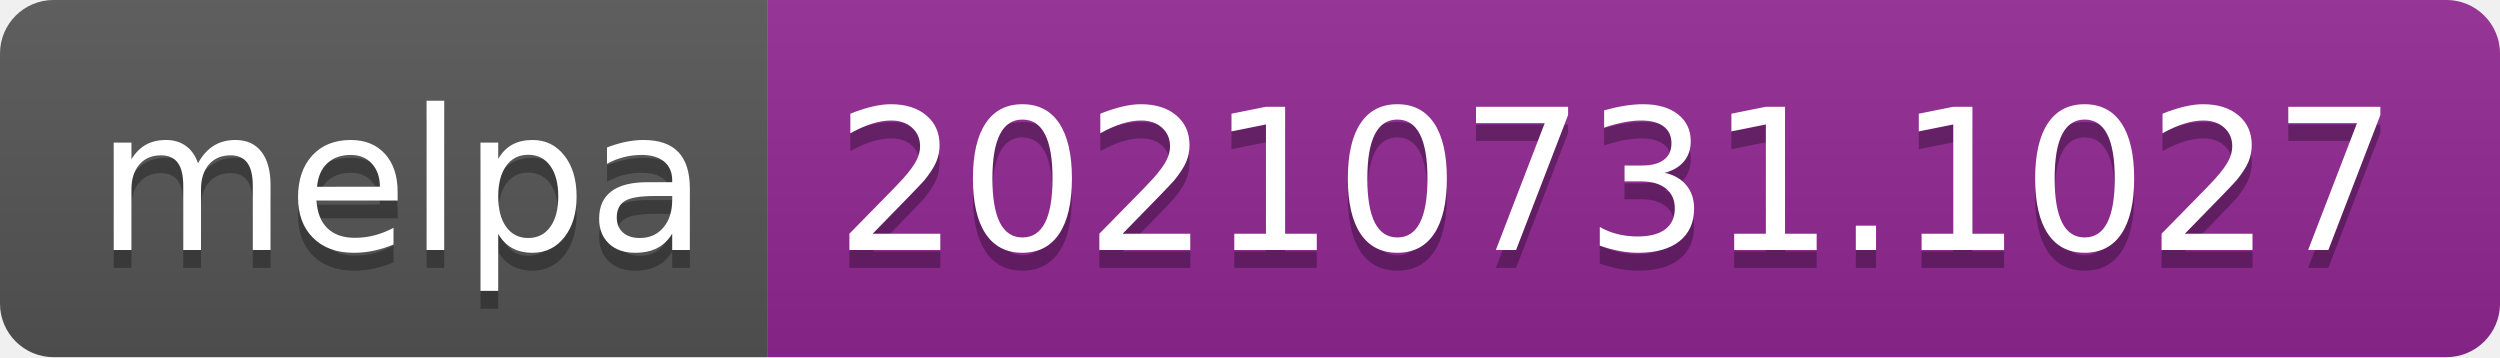
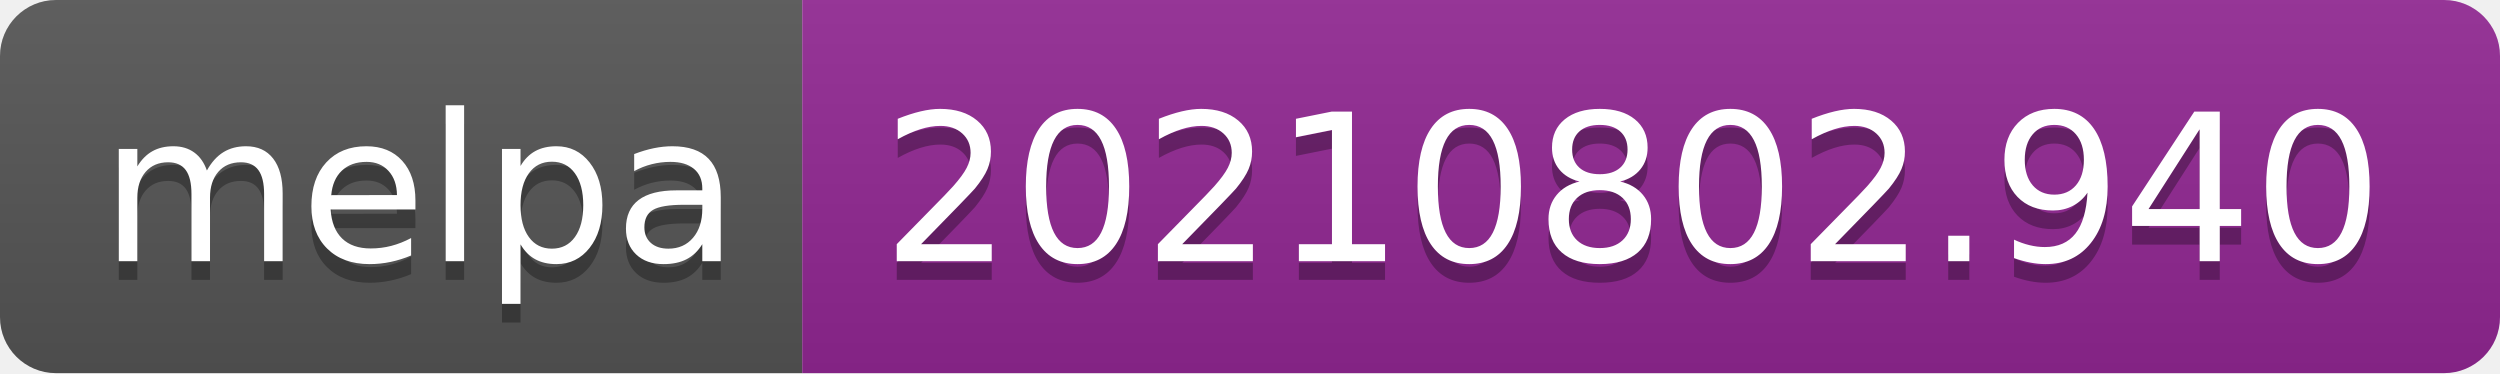
- <svg xmlns="http://www.w3.org/2000/svg" width="140" height="20" role="img" aria-label="melpa: 20210731.1027">
+ <svg xmlns="http://www.w3.org/2000/svg" width="134" height="20" role="img" aria-label="melpa: 20210802.940">
  <linearGradient id="s" x2="0" y2="100%">
    <stop offset="0" stop-color="#bbb" stop-opacity=".1" />
    <stop offset="1" stop-opacity=".1" />
  </linearGradient>
  <clipPath id="r">
-     <rect width="140" height="20" rx="3" fill="#fff" />
+     <rect width="134" height="20" rx="3" fill="#fff" />
  </clipPath>
  <g clip-path="url(#r)">
    <rect width="43" height="20" fill="#555" />
-     <rect x="43" width="97" height="20" fill="#922793" />
-     <rect width="140" height="20" fill="url(#s)" />
+     <rect x="43" width="91" height="20" fill="#922793" />
+     <rect width="134" height="20" fill="url(#s)" />
  </g>
  <g fill="#fff" text-anchor="middle" font-family="Verdana,Geneva,DejaVu Sans,sans-serif" text-rendering="geometricPrecision" font-size="110">
    <text aria-hidden="true" x="225" y="150" fill="#010101" fill-opacity=".3" transform="scale(.1)" textLength="330">melpa</text>
    <text x="225" y="140" transform="scale(.1)" fill="#fff" textLength="330">melpa</text>
-     <text aria-hidden="true" x="905" y="150" fill="#010101" fill-opacity=".3" transform="scale(.1)" textLength="870">20210731.1027</text>
-     <text x="905" y="140" transform="scale(.1)" fill="#fff" textLength="870">20210731.1027</text>
+     <text aria-hidden="true" x="875" y="150" fill="#010101" fill-opacity=".3" transform="scale(.1)" textLength="810">20210802.940</text>
+     <text x="875" y="140" transform="scale(.1)" fill="#fff" textLength="810">20210802.940</text>
  </g>
</svg>
